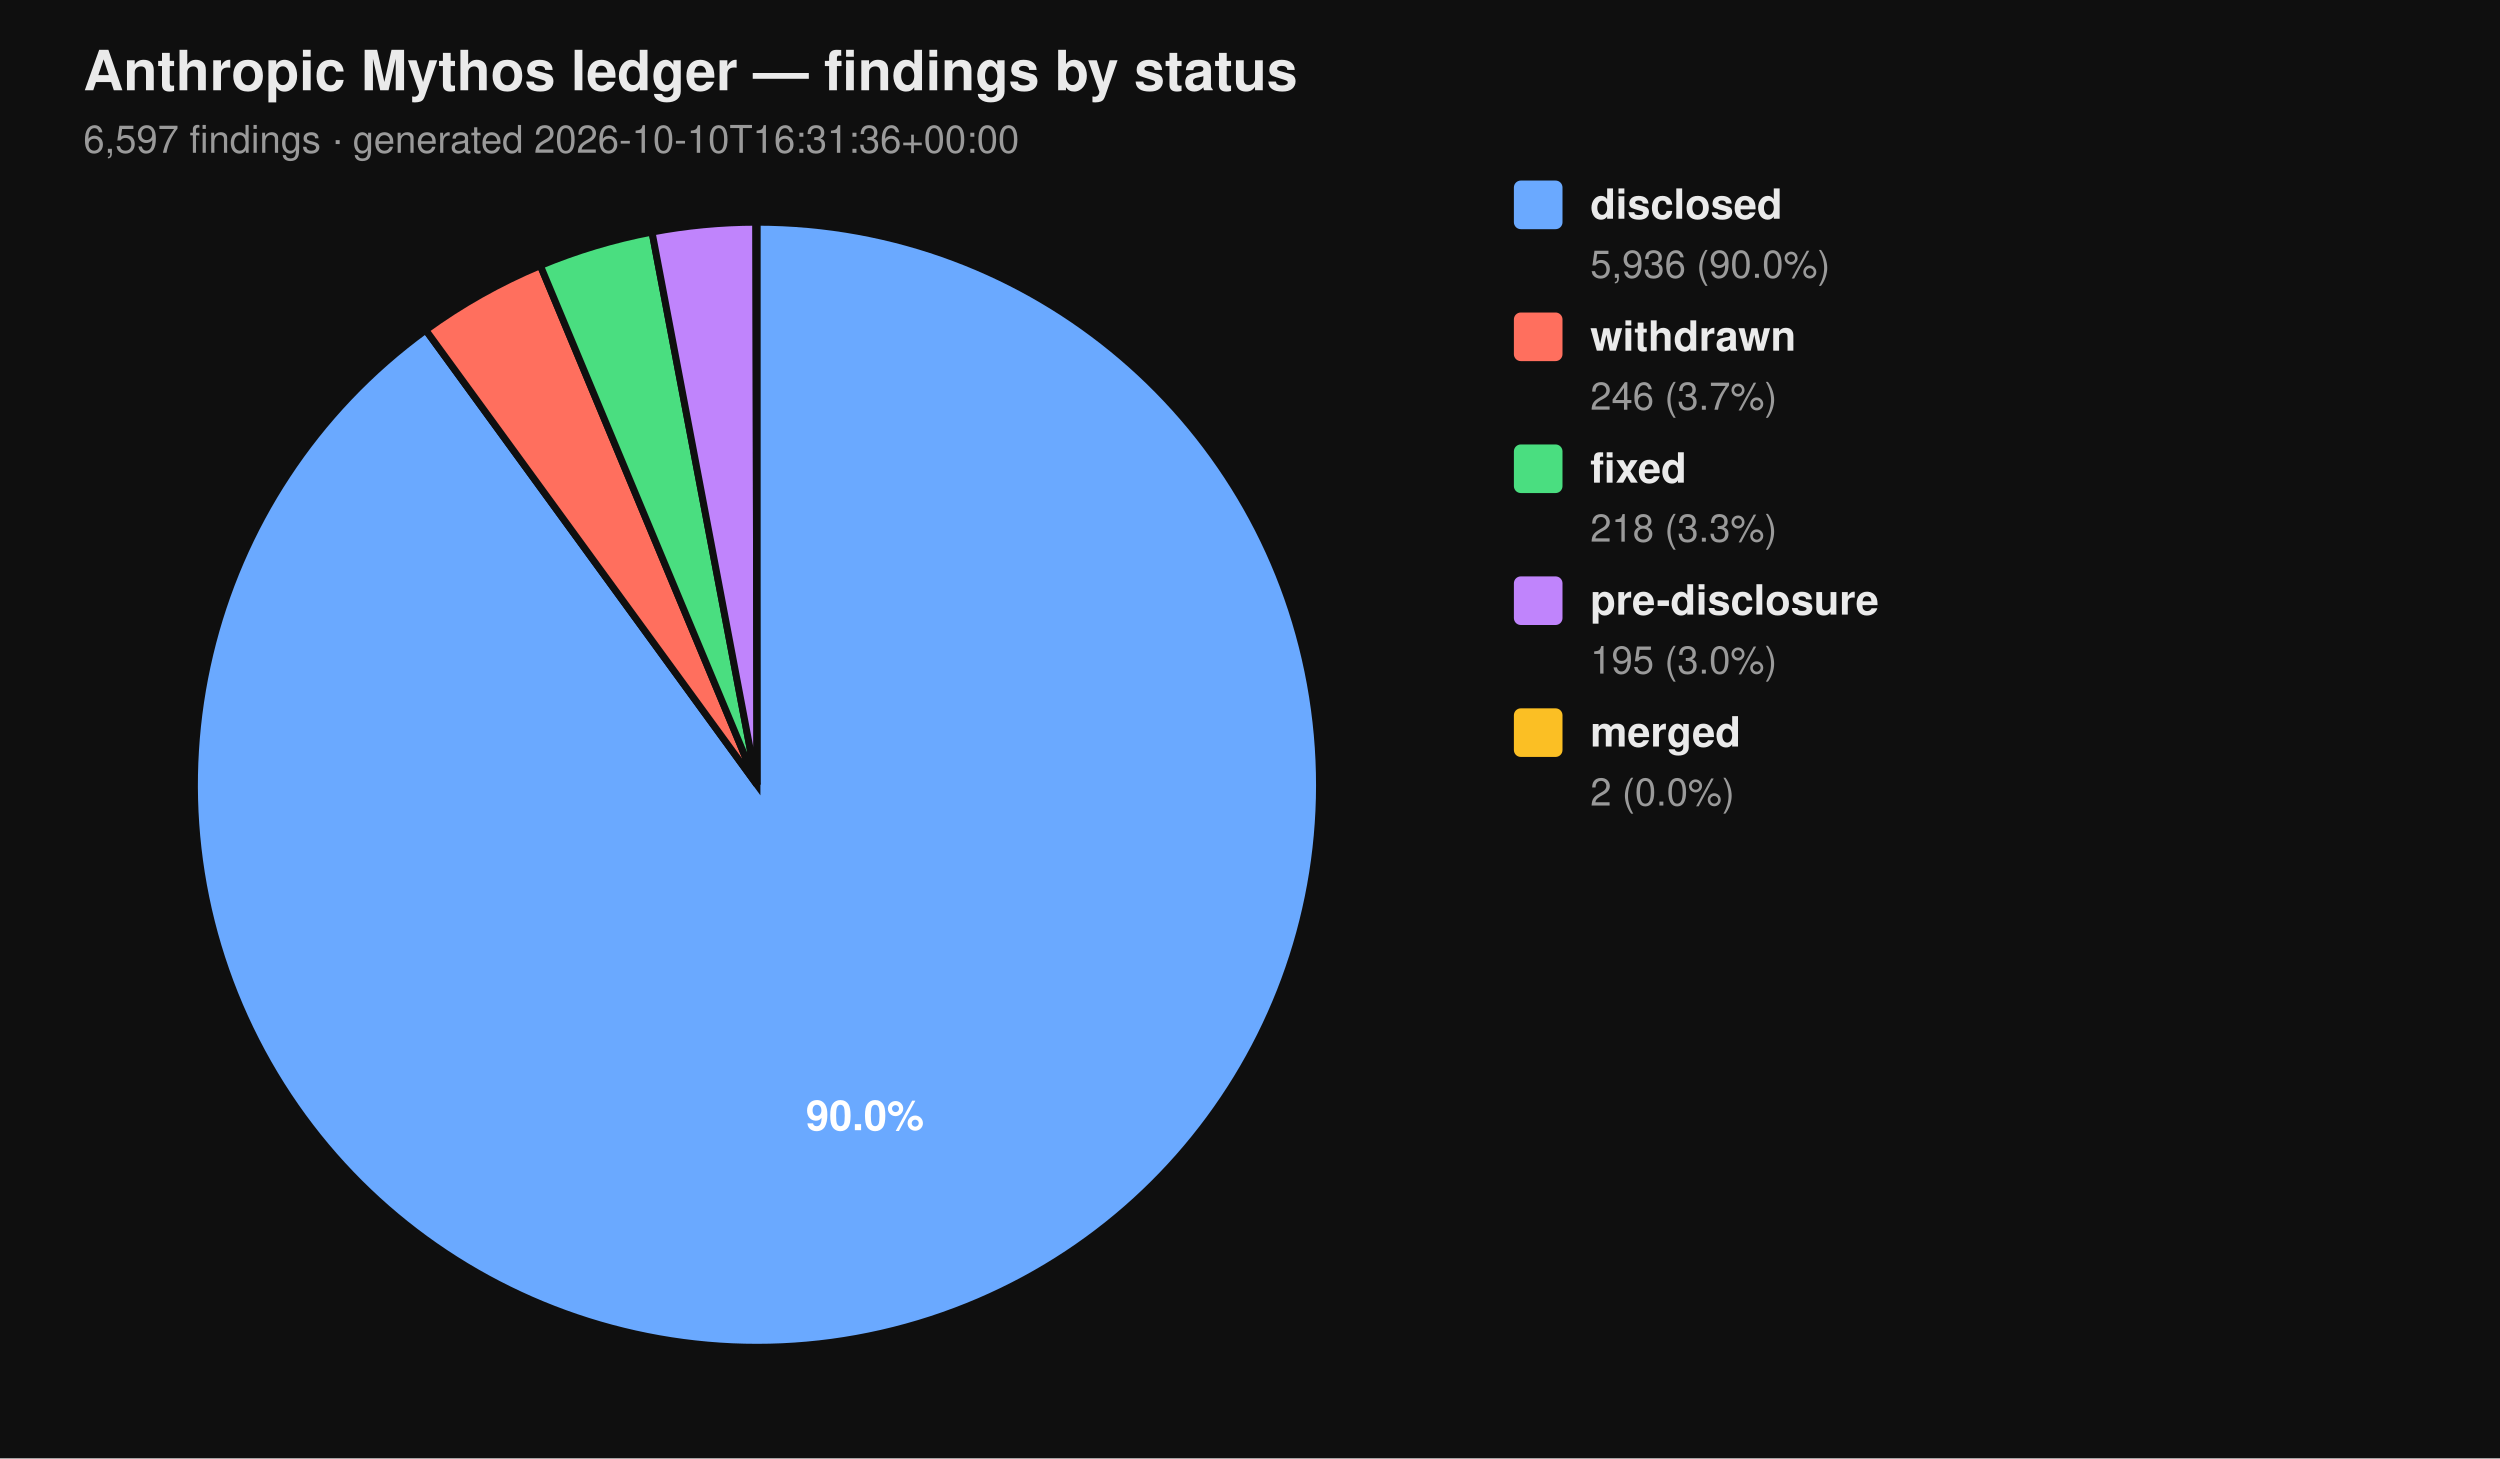
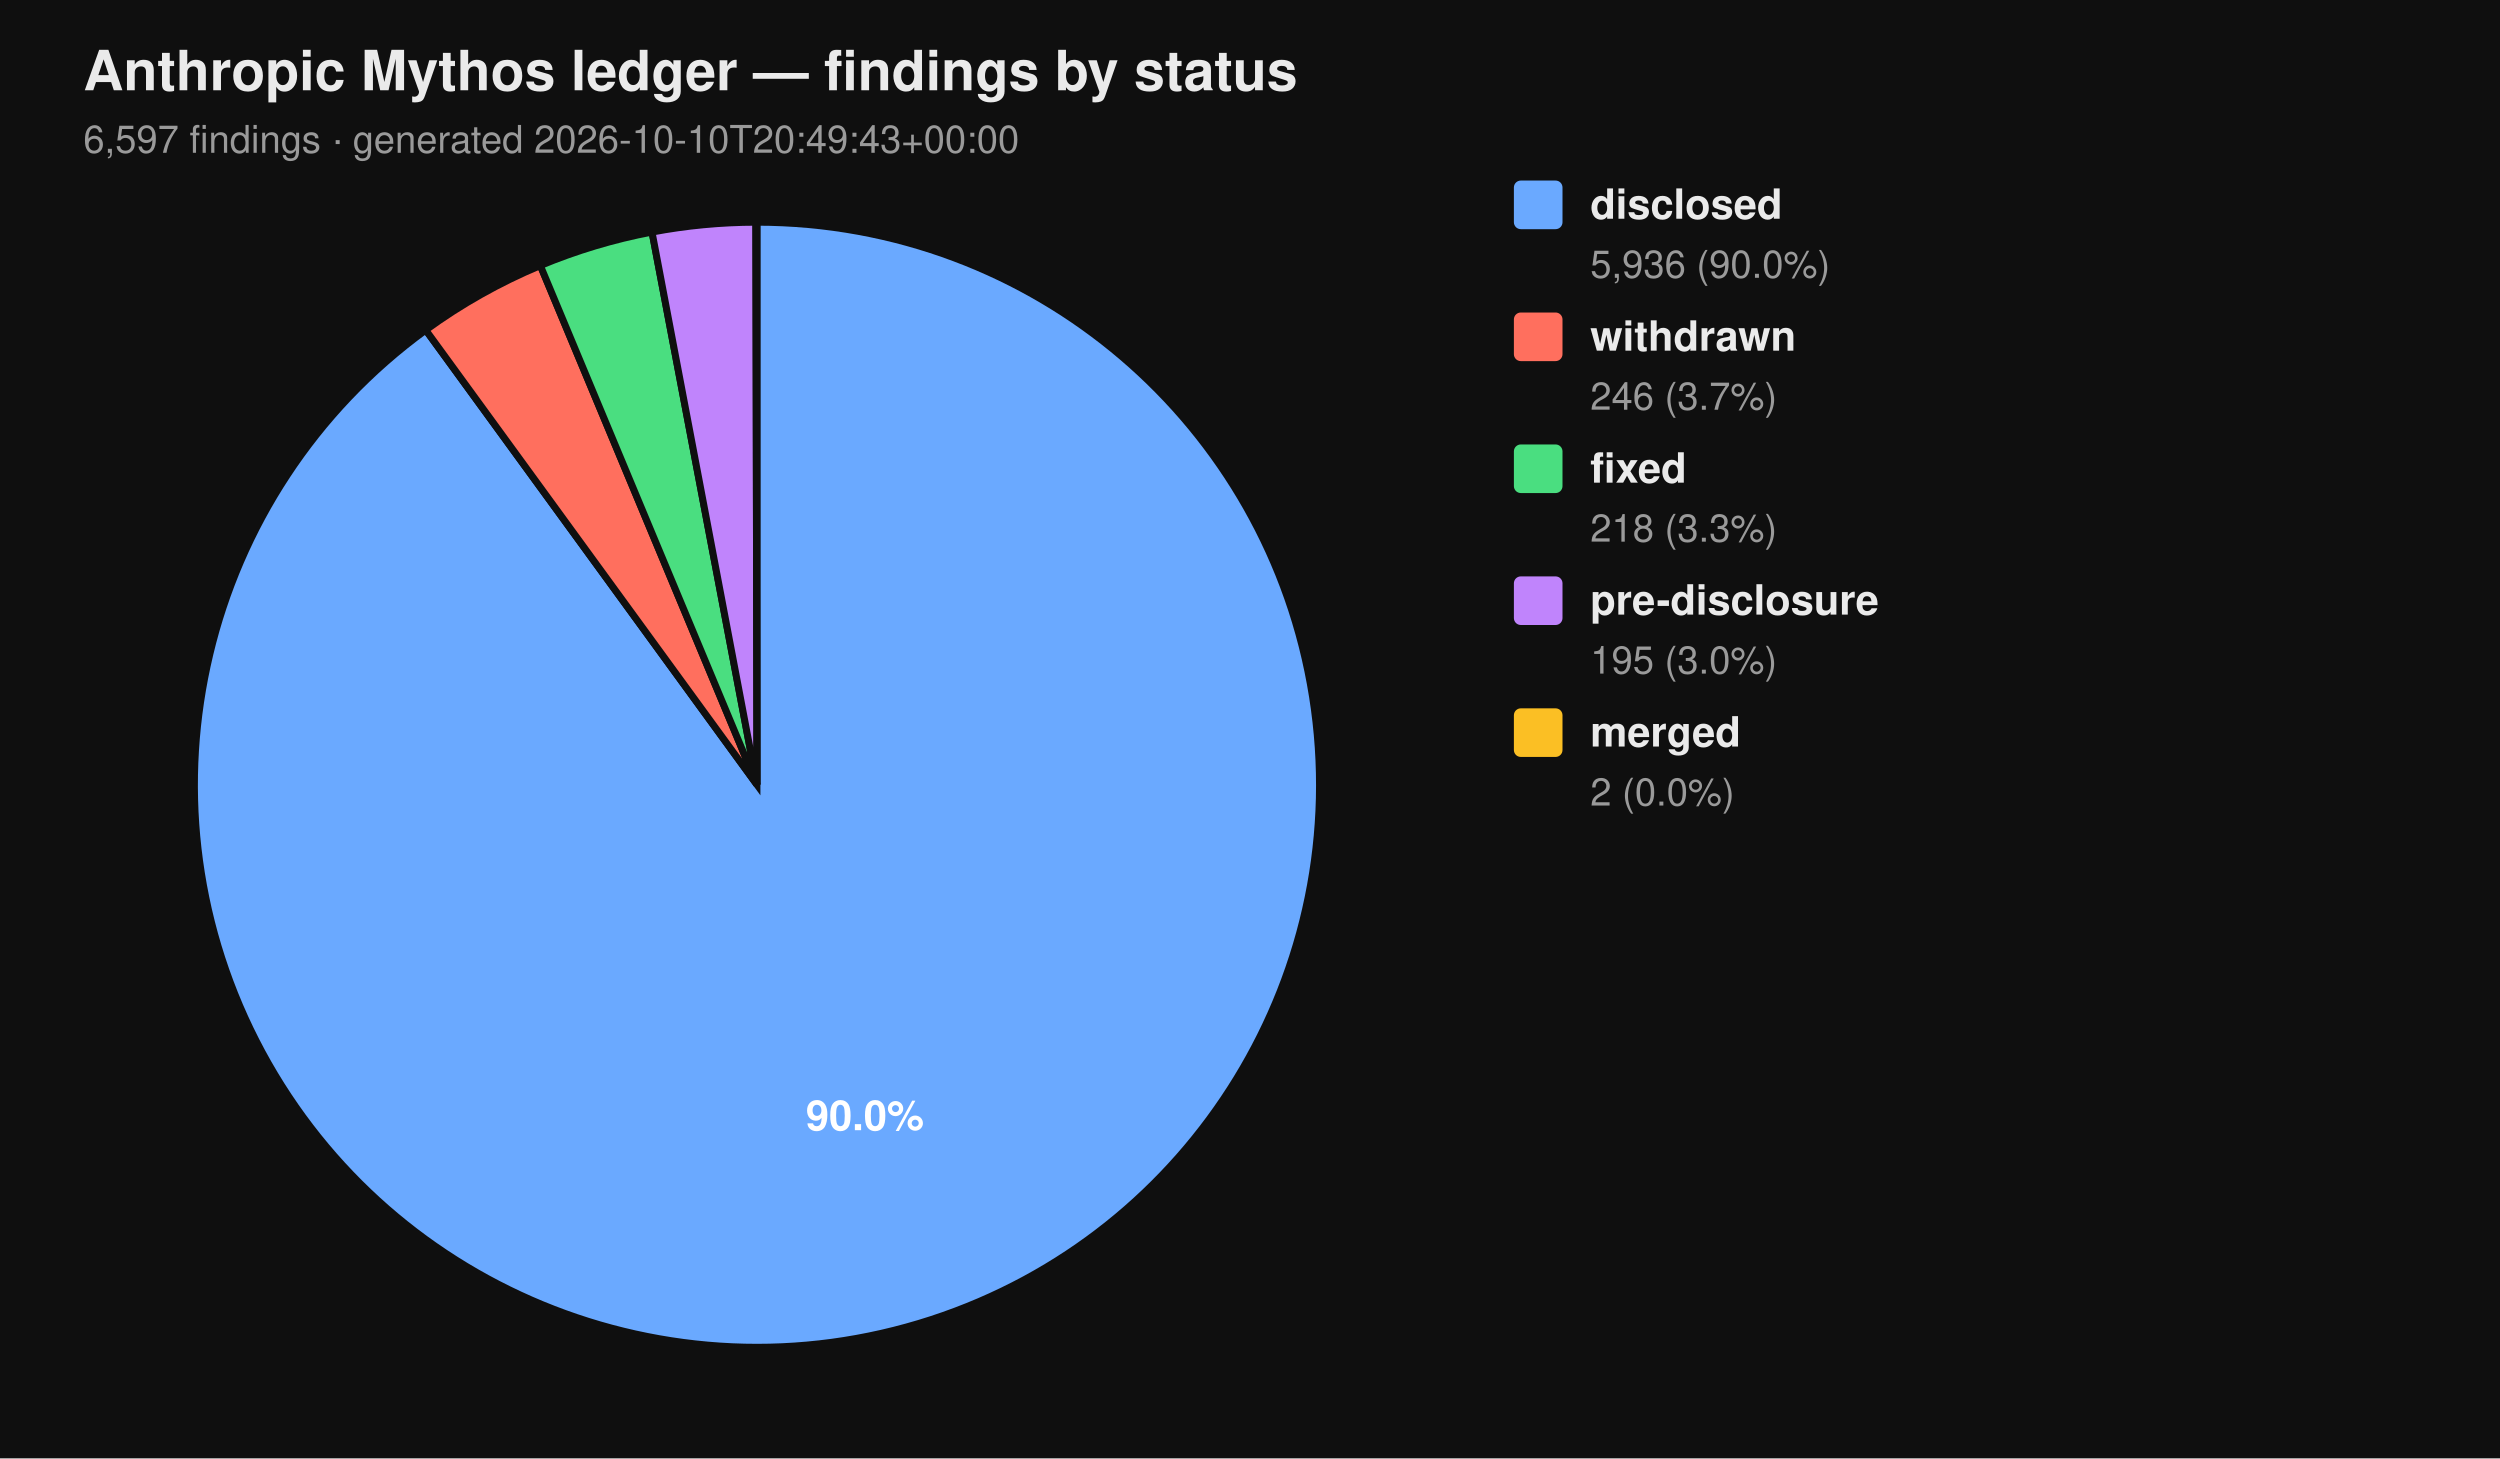
<svg xmlns="http://www.w3.org/2000/svg" viewBox="0 0 720 420" width="720" height="420" font-family="-apple-system, BlinkMacSystemFont, 'Segoe UI', Helvetica, Arial, sans-serif">
  <rect width="100%" height="100%" fill="#0f0f0f" />
  <text x="24" y="26" fill="#eaeaea" font-size="16" font-weight="700">Anthropic Mythos ledger — findings by status</text>
-   <text x="24" y="44" fill="#9a9a9a" font-size="11">6,597 findings  ·  generated 2026-10-10T16:31:36+00:00</text>
+   <text x="24" y="44" fill="#9a9a9a" font-size="11">6,597 findings  ·  generated 2026-10-10T20:49:43+00:00</text>
  <path d="M 218.00 226.00 L 218.00 64.00 A 162.00 162.00 0 1 1 122.62 95.06 Z" fill="#6aa9ff" stroke="#0f0f0f" stroke-width="2" />
  <path d="M 218.00 226.00 L 122.62 95.06 A 162.00 162.00 0 0 1 155.62 76.49 Z" fill="#ff6f5e" stroke="#0f0f0f" stroke-width="2" />
  <path d="M 218.00 226.00 L 155.62 76.49 A 162.00 162.00 0 0 1 187.78 66.84 Z" fill="#4ade80" stroke="#0f0f0f" stroke-width="2" />
  <path d="M 218.00 226.00 L 187.78 66.84 A 162.00 162.00 0 0 1 217.69 64.00 Z" fill="#c084fc" stroke="#0f0f0f" stroke-width="2" />
  <path d="M 218.00 226.00 L 217.69 64.00 A 162.00 162.00 0 0 1 218.00 64.00 Z" fill="#fbbf24" stroke="#0f0f0f" stroke-width="2" />
  <text x="249.10" y="325.50" text-anchor="middle" fill="#ffffff" font-size="12" font-weight="700">90.0%</text>
  <rect x="436" y="52" width="14" height="14" rx="2" ry="2" fill="#6aa9ff" />
  <text x="458" y="63" fill="#eaeaea" font-size="12" font-weight="600">disclosed</text>
  <text x="458" y="80" fill="#9a9a9a" font-size="11">5,936 (90.0%)</text>
  <rect x="436" y="90" width="14" height="14" rx="2" ry="2" fill="#ff6f5e" />
  <text x="458" y="101" fill="#eaeaea" font-size="12" font-weight="600">withdrawn</text>
  <text x="458" y="118" fill="#9a9a9a" font-size="11">246 (3.7%)</text>
  <rect x="436" y="128" width="14" height="14" rx="2" ry="2" fill="#4ade80" />
  <text x="458" y="139" fill="#eaeaea" font-size="12" font-weight="600">fixed</text>
  <text x="458" y="156" fill="#9a9a9a" font-size="11">218 (3.3%)</text>
  <rect x="436" y="166" width="14" height="14" rx="2" ry="2" fill="#c084fc" />
  <text x="458" y="177" fill="#eaeaea" font-size="12" font-weight="600">pre-disclosure</text>
  <text x="458" y="194" fill="#9a9a9a" font-size="11">195 (3.0%)</text>
  <rect x="436" y="204" width="14" height="14" rx="2" ry="2" fill="#fbbf24" />
  <text x="458" y="215" fill="#eaeaea" font-size="12" font-weight="600">merged</text>
  <text x="458" y="232" fill="#9a9a9a" font-size="11">2 (0.0%)</text>
</svg>
